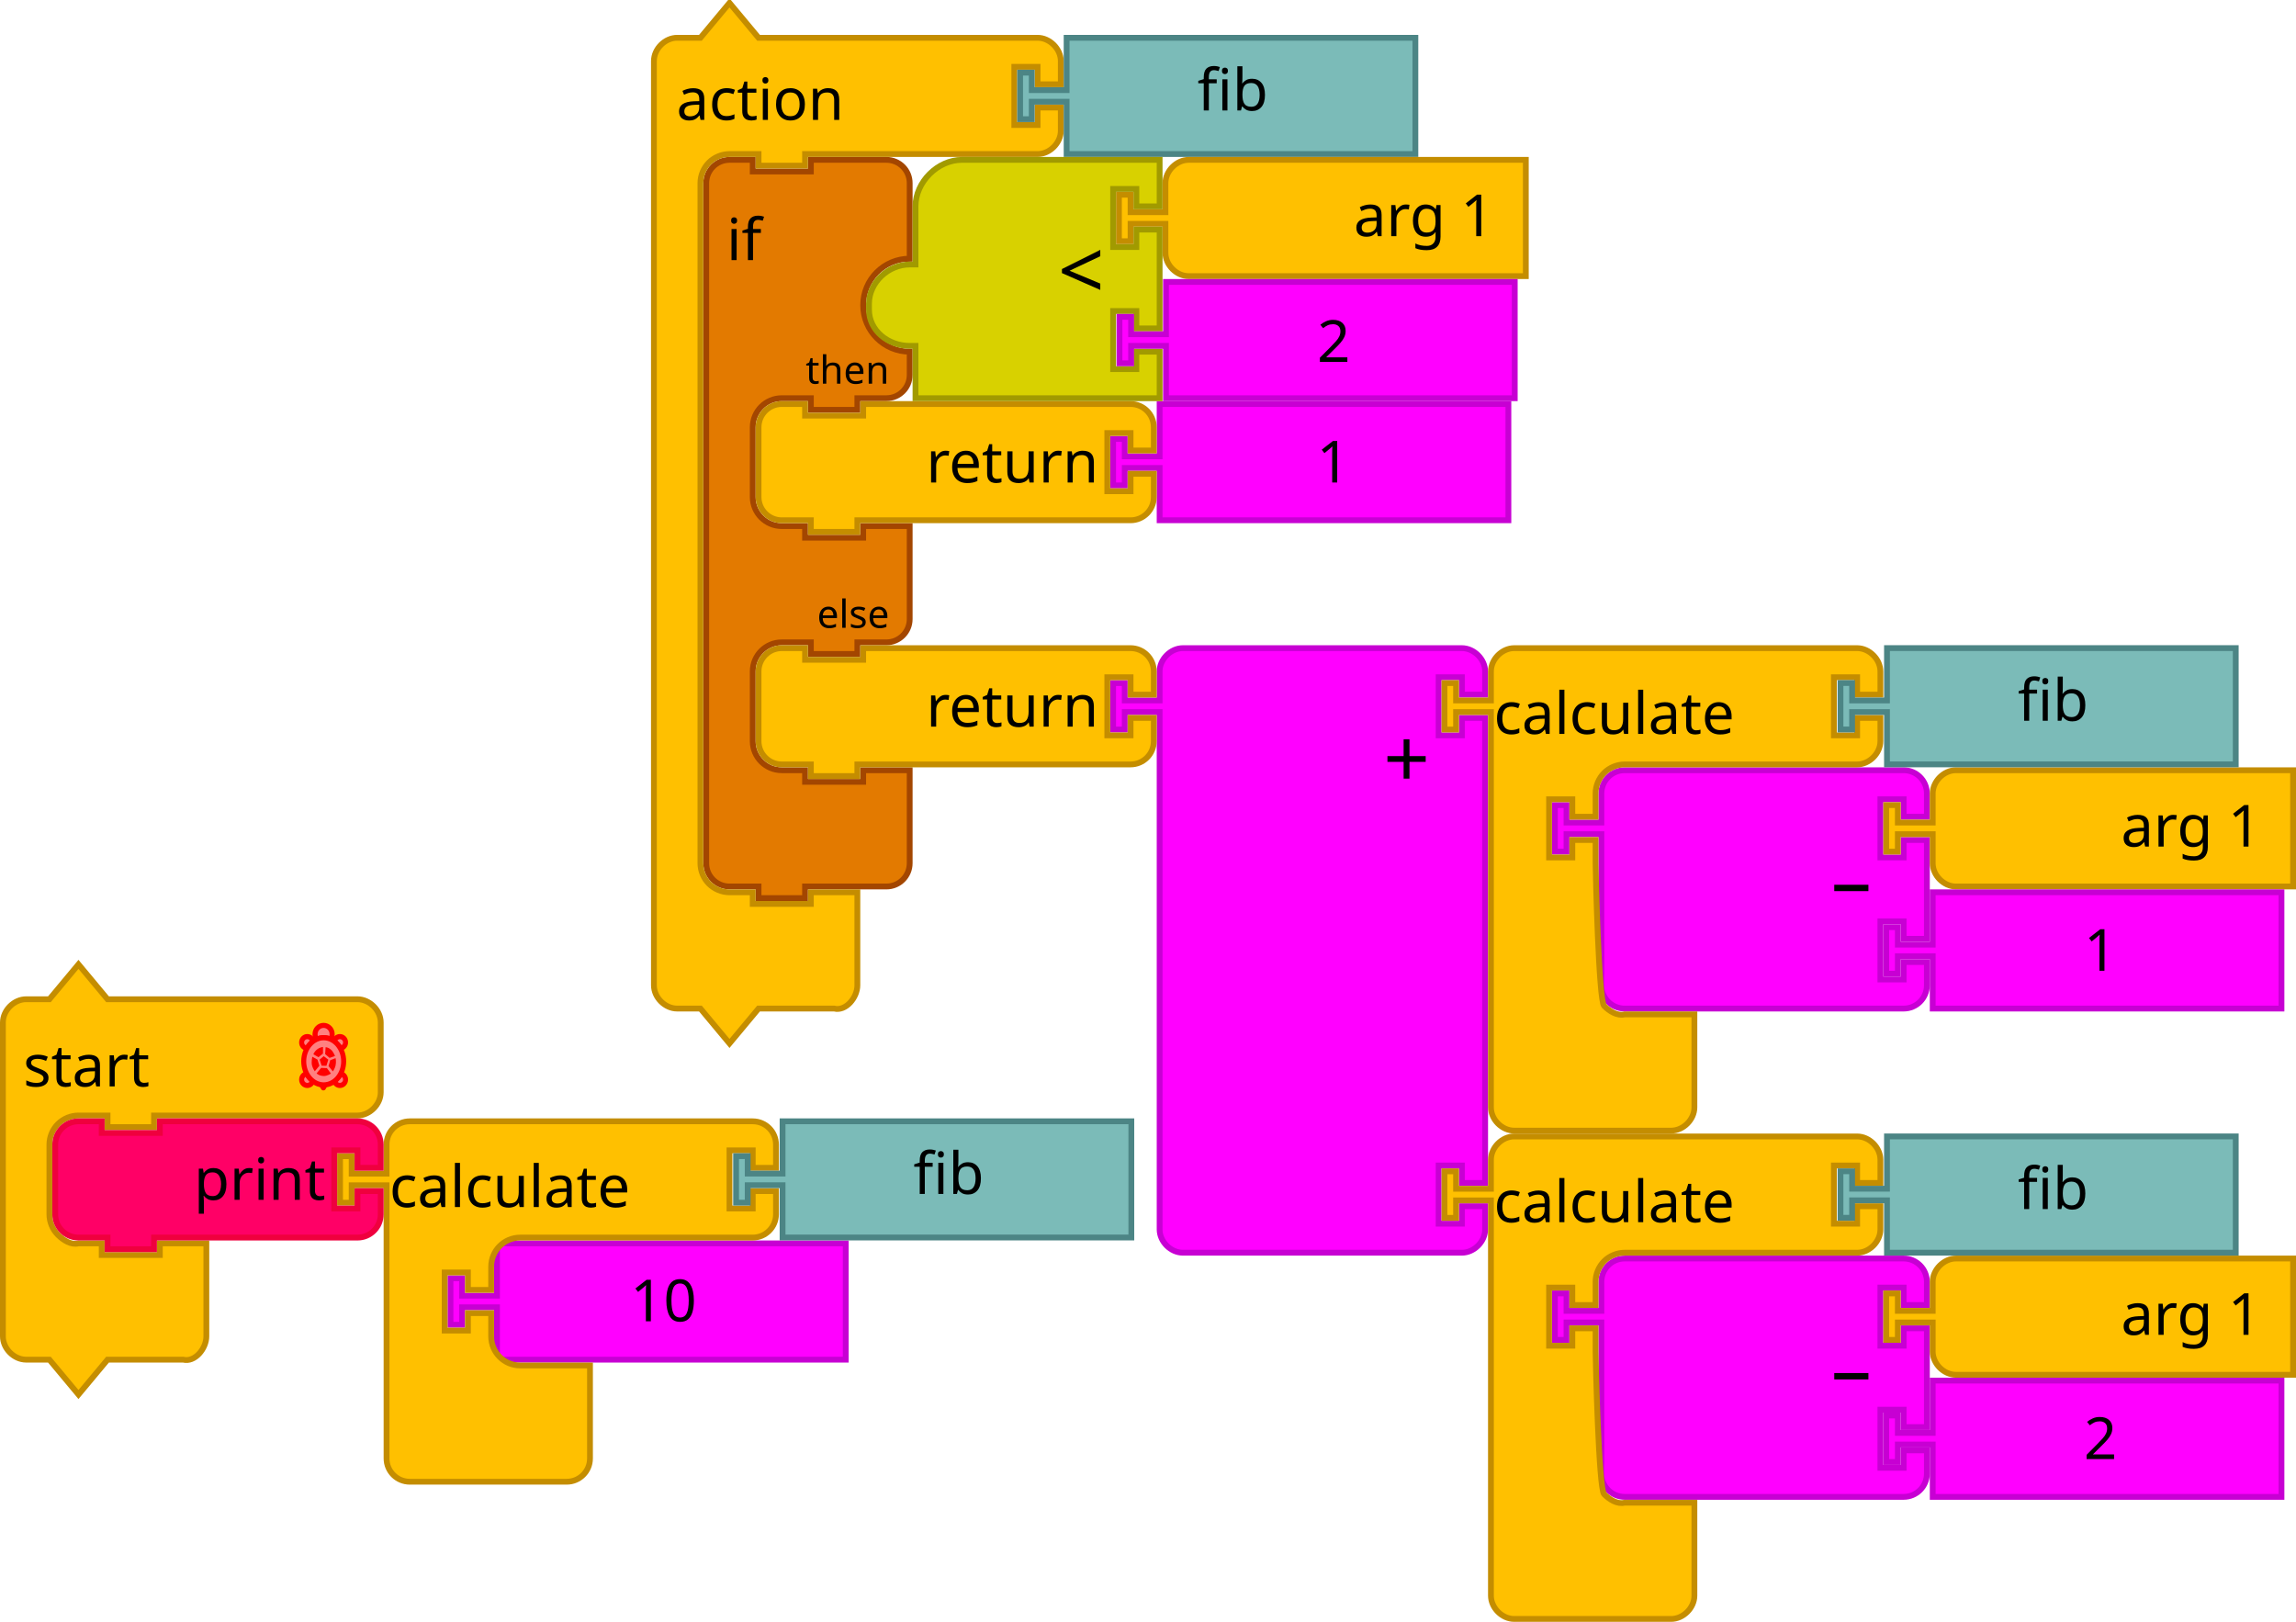
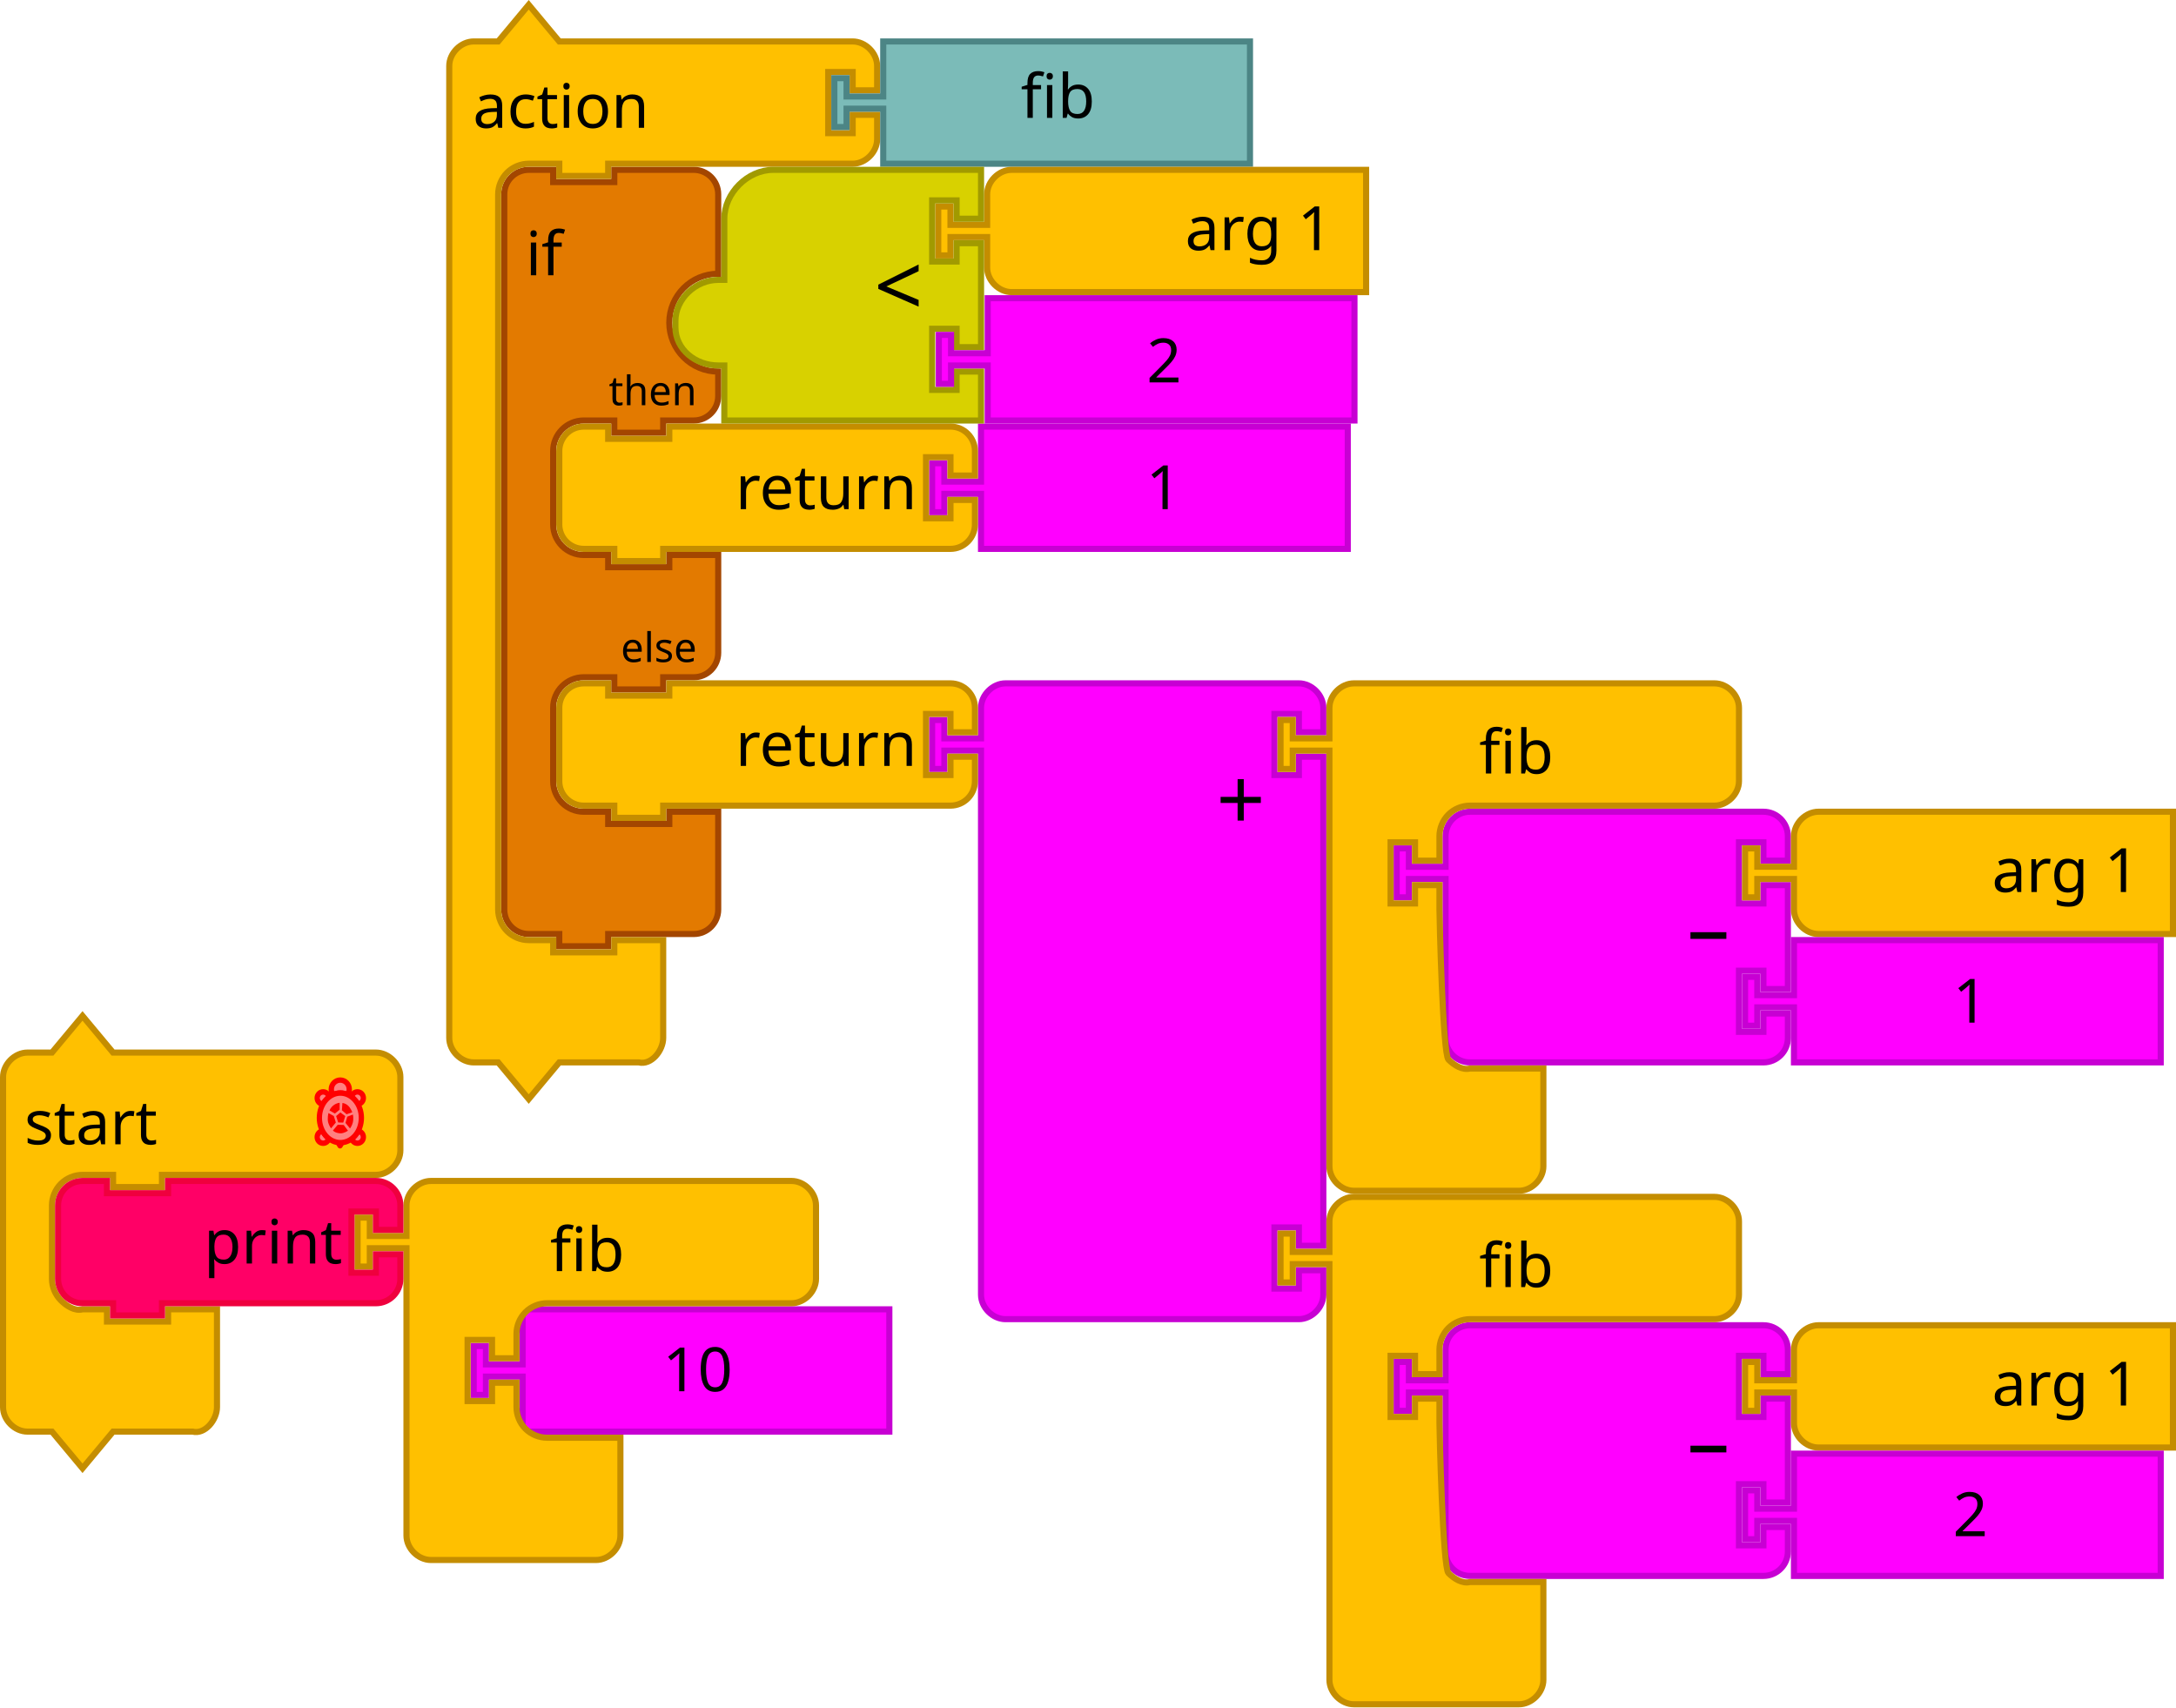
- <svg xmlns="http://www.w3.org/2000/svg" version="1.1" width="790" height="558" id="svg2">
+ <svg xmlns="http://www.w3.org/2000/svg" version="1.1" width="712" height="558.562" id="svg2">
  <defs id="defs155">
    <filter height="1.3" color-interpolation-filters="sRGB" id="dropshadow">
-       <feGaussianBlur in="SourceAlpha" stdDeviation="3" id="feGaussianBlur7" />
-       <feOffset dx="2" dy="2" result="offsetblur" id="feOffset9" />
+       <feGaussianBlur id="feGaussianBlur7" stdDeviation="3" in="SourceAlpha" />
+       <feOffset id="feOffset9" result="offsetblur" dy="2" dx="2" />
      <feComponentTransfer id="feComponentTransfer11">
-         <feFuncA type="linear" slope="0.2" id="feFuncA13" />
+         <feFuncA id="feFuncA13" slope="0.2" type="linear" />
      </feComponentTransfer>
      <feMerge id="feMerge15">
        <feMergeNode id="feMergeNode17" />
-         <feMergeNode in="SourceGraphic" id="feMergeNode19" />
+         <feMergeNode id="feMergeNode19" in="SourceGraphic" />
      </feMerge>
    </filter>
    <filter height="1.3" color-interpolation-filters="sRGB" id="dropshadow-22">
-       <feGaussianBlur in="SourceAlpha" stdDeviation="3" id="feGaussianBlur3052" />
-       <feOffset dx="2" dy="2" result="offsetblur" id="feOffset3054" />
+       <feGaussianBlur id="feGaussianBlur3052" stdDeviation="3" in="SourceAlpha" />
+       <feOffset id="feOffset3054" result="offsetblur" dy="2" dx="2" />
      <feComponentTransfer id="feComponentTransfer3056">
-         <feFuncA type="linear" slope="0.2" id="feFuncA3058" />
+         <feFuncA id="feFuncA3058" slope="0.2" type="linear" />
      </feComponentTransfer>
      <feMerge id="feMerge3060">
        <feMergeNode id="feMergeNode3062" />
-         <feMergeNode in="SourceGraphic" id="feMergeNode3064" />
+         <feMergeNode id="feMergeNode3064" in="SourceGraphic" />
      </feMerge>
    </filter>
    <filter height="1.3" color-interpolation-filters="sRGB" id="dropshadow-4">
-       <feGaussianBlur in="SourceAlpha" stdDeviation="3" id="feGaussianBlur3141" />
-       <feOffset dx="2" dy="2" result="offsetblur" id="feOffset3143" />
+       <feGaussianBlur id="feGaussianBlur3141" stdDeviation="3" in="SourceAlpha" />
+       <feOffset id="feOffset3143" result="offsetblur" dy="2" dx="2" />
      <feComponentTransfer id="feComponentTransfer3145">
-         <feFuncA type="linear" slope="0.2" id="feFuncA3147" />
+         <feFuncA id="feFuncA3147" slope="0.2" type="linear" />
      </feComponentTransfer>
      <feMerge id="feMerge3149">
        <feMergeNode id="feMergeNode3151" />
-         <feMergeNode in="SourceGraphic" id="feMergeNode3153" />
+         <feMergeNode id="feMergeNode3153" in="SourceGraphic" />
      </feMerge>
    </filter>
    <filter height="1.3" color-interpolation-filters="sRGB" id="dropshadow-6">
-       <feGaussianBlur in="SourceAlpha" stdDeviation="3" id="feGaussianBlur3784" />
-       <feOffset dx="2" dy="2" result="offsetblur" id="feOffset3786" />
+       <feGaussianBlur id="feGaussianBlur3784" stdDeviation="3" in="SourceAlpha" />
+       <feOffset id="feOffset3786" result="offsetblur" dy="2" dx="2" />
      <feComponentTransfer id="feComponentTransfer3788">
-         <feFuncA type="linear" slope="0.2" id="feFuncA3790" />
+         <feFuncA id="feFuncA3790" slope="0.2" type="linear" />
      </feComponentTransfer>
      <feMerge id="feMerge3792">
        <feMergeNode id="feMergeNode3794" />
-         <feMergeNode in="SourceGraphic" id="feMergeNode3796" />
+         <feMergeNode id="feMergeNode3796" in="SourceGraphic" />
      </feMerge>
    </filter>
    <filter height="1.3" color-interpolation-filters="sRGB" id="dropshadow-2">
-       <feGaussianBlur in="SourceAlpha" stdDeviation="3" id="feGaussianBlur3211" />
-       <feOffset dx="2" dy="2" result="offsetblur" id="feOffset3213" />
+       <feGaussianBlur id="feGaussianBlur3211" stdDeviation="3" in="SourceAlpha" />
+       <feOffset id="feOffset3213" result="offsetblur" dy="2" dx="2" />
      <feComponentTransfer id="feComponentTransfer3215">
-         <feFuncA type="linear" slope="0.2" id="feFuncA3217" />
+         <feFuncA id="feFuncA3217" slope="0.2" type="linear" />
      </feComponentTransfer>
      <feMerge id="feMerge3219">
        <feMergeNode id="feMergeNode3221" />
-         <feMergeNode in="SourceGraphic" id="feMergeNode3223" />
+         <feMergeNode id="feMergeNode3223" in="SourceGraphic" />
      </feMerge>
    </filter>
    <filter height="1.3" color-interpolation-filters="sRGB" id="dropshadow-73">
-       <feGaussianBlur in="SourceAlpha" stdDeviation="3" id="feGaussianBlur7-6" />
-       <feOffset dx="2" dy="2" result="offsetblur" id="feOffset9-5" />
+       <feGaussianBlur id="feGaussianBlur7-6" stdDeviation="3" in="SourceAlpha" />
+       <feOffset id="feOffset9-5" result="offsetblur" dy="2" dx="2" />
      <feComponentTransfer id="feComponentTransfer11-8">
-         <feFuncA type="linear" slope="0.2" id="feFuncA13-8" />
+         <feFuncA id="feFuncA13-8" slope="0.2" type="linear" />
      </feComponentTransfer>
      <feMerge id="feMerge15-6">
        <feMergeNode id="feMergeNode17-0" />
-         <feMergeNode in="SourceGraphic" id="feMergeNode19-1" />
+         <feMergeNode id="feMergeNode19-1" in="SourceGraphic" />
      </feMerge>
    </filter>
  </defs>
-   <text x="298" y="115.829" id="text3033" style="font-size:13.333px;text-anchor:end;fill:#000000;font-family:Sans">
-     <tspan x="400" y="138.329" id="tspan3035" />
-   </text>
-   <text x="316" y="180.792" id="text3107" style="font-size:13.333px;text-anchor:end;fill:#000000;font-family:Sans">
-     <tspan x="410" y="203.292" id="tspan3109" />
-   </text>
-   <text x="298" y="199.829" id="text3033-0" style="font-size:13.333px;text-anchor:end;fill:#000000;font-family:Sans">
-     <tspan x="400" y="222.329" id="tspan3035-1" />
-   </text>
-   <text x="298" y="283.829" id="text3033-1" style="font-size:13.333px;text-anchor:end;fill:#000000;font-family:Sans">
-     <tspan x="400" y="306.329" id="tspan3035-8" />
-   </text>
-   <text x="298" y="367.829" id="text3033-0-9" style="font-size:13.333px;text-anchor:end;fill:#000000;font-family:Sans">
-     <tspan x="400" y="390.329" id="tspan3035-1-5" />
-   </text>
-   <g transform="translate(0,330.7923)" id="g3055">
+   <text x="220" y="116.391" id="text3033" style="font-size:13.333px;text-anchor:end;fill:#000000;font-family:Sans">
+     <tspan x="322" y="138.891" id="tspan3035" />
+   </text>
+   <text x="238" y="181.355" id="text3107" style="font-size:13.333px;text-anchor:end;fill:#000000;font-family:Sans">
+     <tspan x="332" y="203.855" id="tspan3109" />
+   </text>
+   <text x="220" y="200.391" id="text3033-0" style="font-size:13.333px;text-anchor:end;fill:#000000;font-family:Sans">
+     <tspan x="322" y="222.891" id="tspan3035-1" />
+   </text>
+   <text x="220" y="284.391" id="text3033-1" style="font-size:13.333px;text-anchor:end;fill:#000000;font-family:Sans">
+     <tspan x="322" y="306.891" id="tspan3035-8" />
+   </text>
+   <text x="220" y="368.391" id="text3033-0-9" style="font-size:13.333px;text-anchor:end;fill:#000000;font-family:Sans">
+     <tspan x="322" y="390.891" id="tspan3035-1-5" />
+   </text>
+   <g transform="translate(0,331.3548)" id="g3055">
    <g id="g4085">
      <path d="m 1,29 0,-8 c 0,-4.189 3.811,-8 8,-8 l 8,0 10,-12 10,12 18,0 60,0 8,0 c 4.189,0 8,3.811 8,8 l 0,8 0,8 0,8 c 0,4.189 -3.811,8 -8,8 l -8,0 -60,0 -2,0 0,4 -16,0 0,-4 -2,0 -8,0 c -2.618,0 -5.22,1.078 -7.071,2.929 C 18.078,57.78 17,60.382 17,63 l 0,8 0,8 0,8 c 0,2.618 1.078,5.22 2.929,7.071 C 21.78,95.922 24.46,97.635 27,97 l 8,0 0,4 20,0 0,-4 16,0 0,12 0,12 0,8 c 0,4.189 -3.936,9.016 -8,8 l -8,0 -18,0 -10,12 -10,-12 -8,0 c -4.189,0 -8,-3.811 -8,-8 l 0,-8 z" id="path3660" style="fill:#ffc000;fill-opacity:1;stroke:#c48d00;stroke-width:2;stroke-linecap:round;stroke-opacity:1" />
      <text id="text3662" style="font-size:20px;text-anchor:start;fill:#000000;font-family:Sans">
        <tspan x="8" y="43" id="tspan3664">start</tspan>
      </text>
    </g>
    <g id="g3037">
      <path d="m 111.376,42.473 c -0.244,0 -0.484,-0.016 -0.721,-0.045 l 0.611,1.068 0.602,-1.051 c -0.163,0.014 -0.326,0.029 -0.493,0.029 z" id="path4206" style="fill:#eeeeee;stroke:#ff0000;stroke-width:1.75;stroke-linecap:round;stroke-linejoin:round;stroke-miterlimit:4;stroke-opacity:1;stroke-dasharray:none" />
      <g transform="matrix(0.44039,0,0,0.4545743,99.26689,20.52662)" id="g4208" style="fill:#ff8080;fill-opacity:1;stroke:#ff0000;stroke-width:3.911;stroke-linecap:round;stroke-linejoin:round;stroke-miterlimit:4;stroke-opacity:1;stroke-dasharray:none">
        <path d="m 40.16,11.726 c -2.164,0 -3.958,1.555 -4.343,3.607 1.859,1.345 3.457,3.115 4.675,5.208 2.285,-0.172 4.094,-2.061 4.094,-4.39 0,-2.444 -1.982,-4.425 -4.426,-4.425 z" id="path4210" style="fill:#ff8080;fill-opacity:1;stroke:#ff0000;stroke-width:3.911;stroke-miterlimit:4;stroke-opacity:1;stroke-dasharray:none" />
        <path d="m 40.713,39.887 c -1.224,2.232 -2.86,4.131 -4.797,5.556 0.521,1.864 2.213,3.239 4.244,3.239 2.443,0 4.426,-1.98 4.426,-4.424 0,-2.255 -1.693,-4.096 -3.873,-4.371 z" id="path4212" style="fill:#ff8080;fill-opacity:1;stroke:#ff0000;stroke-width:3.911;stroke-miterlimit:4;stroke-opacity:1;stroke-dasharray:none" />
        <path d="m 14.273,39.871 c -2.253,0.206 -4.024,2.079 -4.024,4.387 0,2.443 1.98,4.424 4.424,4.424 2.064,0 3.784,-1.42 4.272,-3.332 -1.883,-1.416 -3.475,-3.289 -4.672,-5.479 z" id="path4214" style="fill:#ff8080;fill-opacity:1;stroke:#ff0000;stroke-width:3.911;stroke-miterlimit:4;stroke-opacity:1;stroke-dasharray:none" />
        <path d="m 19.026,15.437 c -0.343,-2.103 -2.154,-3.711 -4.353,-3.711 -2.444,0 -4.424,1.981 -4.424,4.424 0,2.382 1.886,4.31 4.245,4.406 1.186,-2.043 2.732,-3.784 4.532,-5.119 z" id="path4216" style="fill:#ff8080;fill-opacity:1;stroke:#ff0000;stroke-width:3.911;stroke-miterlimit:4;stroke-opacity:1;stroke-dasharray:none" />
      </g>
      <path d="m 111.376,26.237 c 0.84,0 1.642,0.187 2.386,0.513 0.326,-0.489 0.519,-1.081 0.519,-1.72 0,-1.676 -1.316,-3.035 -2.94,-3.035 -1.624,0 -2.94,1.359 -2.94,3.035 0,0.649 0.199,1.25 0.536,1.743 0.759,-0.34 1.58,-0.536 2.44,-0.536 z" id="path4218" style="fill:#ff8080;fill-opacity:1;stroke:#ff0000;stroke-width:1.75;stroke-linecap:round;stroke-linejoin:round;stroke-miterlimit:4;stroke-opacity:1;stroke-dasharray:none" />
      <g transform="matrix(0.44039,0,0,0.4545743,99.26689,20.52662)" id="g4220" style="fill:#ff8080;fill-opacity:1;stroke:#ff0000;stroke-width:3.911;stroke-linecap:round;stroke-linejoin:round;stroke-miterlimit:4;stroke-opacity:1;stroke-dasharray:none">
        <path d="m 43.102,30.421 c 0,4.734 -1.645,9.28 -4.571,12.627 -2.925,3.348 -6.897,5.231 -11.034,5.231 -4.137,0 -8.109,-1.883 -11.034,-5.231 -2.925,-3.348 -4.571,-7.893 -4.571,-12.627 0,-9.797 7.044,-17.858 15.605,-17.858 8.561,0 15.605,8.061 15.605,17.858 z" id="path4222" style="fill:#ff8080;fill-opacity:1;stroke:#ff0000;stroke-width:3.911;stroke-miterlimit:4;stroke-opacity:1;stroke-dasharray:none" />
      </g>
      <g transform="matrix(0.44039,0,0,0.4545743,99.26689,20.52662)" id="g4224" style="fill:#ff0000;fill-opacity:1;stroke:none">
        <path d="m 25.875,33.75 -1.542,-4.625 3.164,-2.587 3.615,2.626 -1.487,4.669 z" id="path4226" style="fill:#ff0000;fill-opacity:1;stroke:none" />
        <path d="m 27.501,41.551 c -3.968,-0.16 -5.543,-2.009 -5.543,-2.009 l 3.57,-4.163 4.465,0.168 3.132,4.12 c 0,0 -2.89,1.994 -5.624,1.884 z" id="path4228" style="fill:#ff0000;fill-opacity:1;stroke:none" />
        <path d="m 18.453,33.843 c -0.849,-2.968 0.172,-6.884 0.172,-6.884 l 4,2.167 1.493,4.629 -3.582,4.233 c 0,-10e-4 -1.465,-1.99 -2.083,-4.145 z" id="path4230" style="fill:#ff0000;fill-opacity:1;stroke:none" />
        <path d="m 19.458,25.125 c 0,0 0.5,-1.958 3.039,-3.822 2.237,-1.643 4.465,-1.72 4.465,-1.72 l -0.037,4.981 -3.521,2.75 -3.946,-2.189 z" id="path4232" style="fill:#ff0000;fill-opacity:1;stroke:none" />
        <path d="M 32.084,27.834 28.625,24.959 29,19.75 c 0,0 1.834,-0.042 3.959,1.667 2.228,1.791 3.362,4.983 3.362,4.983 l -4.237,1.434 z" id="path4234" style="fill:#ff0000;fill-opacity:1;stroke:none" />
        <path d="m 31.292,34.042 1.313,-4.464 4.187,-1.536 c 0,0 0.677,2.663 -0.042,5.667 -0.54,2.256 -2.084,4.361 -2.084,4.361 l -3.374,-4.028 z" id="path4236" style="fill:#ff0000;fill-opacity:1;stroke:none" />
      </g>
    </g>
  </g>
-   <text x="-276.556" y="95.258" id="text3033-19" style="font-size:13.333px;text-anchor:end;fill:#000000;font-family:Sans">
-     <tspan x="-174.556" y="117.758" id="tspan3035-6" />
-   </text>
-   <text x="-276.556" y="179.258" id="text3033-0-93" style="font-size:13.333px;text-anchor:end;fill:#000000;font-family:Sans">
-     <tspan x="-174.556" y="201.758" id="tspan3035-1-3" />
-   </text>
-   <text x="-276.556" y="263.258" id="text3033-1-6" style="font-size:13.333px;text-anchor:end;fill:#000000;font-family:Sans">
-     <tspan x="-174.556" y="285.758" id="tspan3035-8-9" />
-   </text>
-   <text x="-276.556" y="347.258" id="text3033-0-9-1" style="font-size:13.333px;text-anchor:end;fill:#000000;font-family:Sans">
-     <tspan x="-174.556" y="369.758" id="tspan3035-1-5-0" />
-   </text>
-   <g transform="translate(268,41.99998)" id="g3579">
+   <text x="-354.556" y="95.821" id="text3033-19" style="font-size:13.333px;text-anchor:end;fill:#000000;font-family:Sans">
+     <tspan x="-252.556" y="118.321" id="tspan3035-6" />
+   </text>
+   <text x="-354.556" y="179.821" id="text3033-0-93" style="font-size:13.333px;text-anchor:end;fill:#000000;font-family:Sans">
+     <tspan x="-252.556" y="202.321" id="tspan3035-1-3" />
+   </text>
+   <text x="-354.556" y="263.821" id="text3033-1-6" style="font-size:13.333px;text-anchor:end;fill:#000000;font-family:Sans">
+     <tspan x="-252.556" y="286.321" id="tspan3035-8-9" />
+   </text>
+   <text x="-354.556" y="347.821" id="text3033-0-9-1" style="font-size:13.333px;text-anchor:end;fill:#000000;font-family:Sans">
+     <tspan x="-252.556" y="370.321" id="tspan3035-1-5-0" />
+   </text>
+   <g transform="translate(190,42.56248)" id="g3579">
    <path d="m 131,97 120,0 0,40 -120,0 0,-16 0,-2 -12,0 0,6 -4,0 0,-16 4,0 0,6 12,0 0,-2 z" id="path21-8-0" style="fill:#ff00ff;fill-opacity:1;stroke:#c700d3;stroke-width:2;stroke-linecap:round;stroke-opacity:1" />
    <text x="165" y="98" id="text23-0-5" style="font-size:20px;text-anchor:start;fill:#000000;font-family:Sans">
      <tspan x="185" y="124" id="tspan25-7-2">1</tspan>
    </text>
  </g>
-   <g transform="translate(242,54)" id="g3213">
+   <g transform="translate(164,54.5625)" id="g3213">
    <path d="M 1,17 1,9 A 8,8 0 0 1 9,1 l 8,0 0,4 20,0 0,-4 18,0 8,0 a 8,8 0 0 1 8,8 l 0,8 0,18 A 16,16 0 0 0 55,51 16,16 0 0 0 71,67 l 0,8 a 8,8 0 0 1 -8,8 l -8,0 -2,0 0,4 -16,0 0,-4 -2,0 -8,0 A 10,10 0 0 0 17,93 l 0,8 0,8 0,8 a 10,10 0 0 0 10,10 l 8,0 0,4 20,0 0,-4 16,0 0,24 0,8 a 8,8 0 0 1 -8,8 l -8,0 -2,0 0,4 -16,0 0,-4 -2,0 -8,0 a 10,10 0 0 0 -10,10 l 0,8 0,8 0,8 a 10,10 0 0 0 10,10 l 8,0 0,4 20,0 0,-4 16,0 0,12 0,12 0,8 a 8,8 0 0 1 -8,8 l -8,0 -18,0 -2,0 0,4 -16,0 0,-4 -2,0 -8,0 a 8,8 0 0 1 -8,-8 l 0,-8 z" id="path21-3" style="fill:#e37a00;fill-opacity:1;stroke:#a34600;stroke-width:2;stroke-linecap:round;stroke-opacity:1" />
    <text id="text23-00" style="font-size:20px;text-anchor:start;fill:#000000;font-family:sans-serif">
      <tspan x="8" y="35.5" id="tspan25-13">if</tspan>
    </text>
    <text id="text27" style="font-size:13.333px;text-anchor:end;fill:#000000;font-family:sans-serif">
      <tspan x="64" y="78" id="tspan29">then</tspan>
    </text>
    <text id="text31" style="font-size:13.333px;text-anchor:end;fill:#000000;font-family:sans-serif">
      <tspan x="64" y="162" id="tspan33">else</tspan>
    </text>
  </g>
-   <g transform="translate(-56,0)" id="g3243-4">
+   <g transform="translate(-134,0.5625)" id="g3243-4">
    <path d="m 281,29 0,-8 c 0,-4.189 3.811,-8 8,-8 l 8,0 10,-12 10,12 18,0 70,0 8,0 c 4.189,0 8,3.811 8,8 l 0,8 -8,0 0,-6 -8,0 0,20 8,0 0,-6 8,0 0,8 c 0,4.189 -3.811,8 -8,8 l -8,0 -70,0 -2,0 0,4 -16,0 0,-4 -2,0 -8,0 c -2.618,0 -5.22,1.078 -7.071,2.929 C 298.078,57.78 297,60.382 297,63 l 0,8 0,218 0,8 c 0,2.618 1.078,5.22 2.929,7.071 C 301.78,305.922 304.382,307 307,307 l 8,0 0,4 20,0 0,-4 16,0 0,12 0,12 0,8 c 0,4.189 -3.936,9.016 -8,8 l -8,0 -18,0 -10,12 -10,-12 -8,0 c -4.189,0 -8,-3.811 -8,-8 l 0,-8 z" id="path3027-4-2" style="fill:#ffc000;fill-opacity:1;stroke:#c48d00;stroke-width:2;stroke-linecap:round;stroke-opacity:1" />
    <text x="280.727" y="-1.745" id="text3029-4-3" style="font-size:20px;text-anchor:start;fill:#000000;font-family:Sans">
      <tspan x="288.727" y="41.255" id="tspan3031-5-7">action</tspan>
    </text>
  </g>
-   <g transform="translate(-50.73032,0)" id="g3802">
+   <g transform="translate(-128.7303,0.5625)" id="g3802">
    <path d="m 417.73,13 120,0 0,40 -120,0 0,-16 0,-2 -12,0 0,6 -4,0 0,-16 4,0 0,6 12,0 0,-2 z" id="path21-2-7" style="fill:#7bbbb8;fill-opacity:1;stroke:#4c8585;stroke-width:2;stroke-linecap:round;stroke-opacity:1" />
    <text x="442.73" y="12" id="text23-2-3" style="font-size:20px;text-anchor:start;fill:#000000;font-family:Sans">
      <tspan x="462.73" y="38" id="tspan25-1-3">fib</tspan>
    </text>
  </g>
-   <g transform="matrix(2,0,0,2,384,43.26169)" id="g4-8">
+   <g transform="matrix(2,0,0,2,306,43.82419)" id="g4-8">
    <filter height="1.3" color-interpolation-filters="sRGB" id="dropshadow-7">
-       <feGaussianBlur id="feGaussianBlur7-8" stdDeviation="3" in="SourceAlpha" />
-       <feOffset id="feOffset9-9" result="offsetblur" dy="2" dx="2" />
+       <feGaussianBlur in="SourceAlpha" stdDeviation="3" id="feGaussianBlur7-8" />
+       <feOffset dx="2" dy="2" result="offsetblur" id="feOffset9-9" />
      <feComponentTransfer id="feComponentTransfer11-4">
-         <feFuncA id="feFuncA13-0" slope="0.2" type="linear" />
+         <feFuncA type="linear" slope="0.2" id="feFuncA13-0" />
      </feComponentTransfer>
      <feMerge id="feMerge15-1">
        <feMergeNode id="feMergeNode17-7" />
-         <feMergeNode id="feMergeNode19-5" in="SourceGraphic" />
+         <feMergeNode in="SourceGraphic" id="feMergeNode19-5" />
      </feMerge>
    </filter>
    <path d="m 8.5,13.869 0,-4 c 0,-2.094 1.906,-4 4,-4 l 4,0 10,0 40,0 4,0 0,20 -4,0 -40,0 -10,0 -4,0 c -2.094,0 -4,-1.906 -4,-4 l 0,-4 0,-1 -6,0 0,3 -2,0 0,-8 2,0 0,3 6,0 z" id="path21-31" style="fill:#ffc000;fill-opacity:1;stroke:#c48d00;stroke-width:1;stroke-linecap:round;stroke-opacity:1" />
    <text y="6" id="text23-5" style="font-size:10px;text-anchor:end;fill:#000000;font-family:Sans">
      <tspan x="65" y="19" id="tspan25-4">arg 1</tspan>
    </text>
    <text id="text27-0" style="font-size:6.667px;text-anchor:end;fill:#000000;font-family:Sans">
      <tspan x="65" y="11.25" id="tspan29-8" />
    </text>
  </g>
-   <g transform="translate(260,138)" id="g3480">
+   <g transform="translate(182,138.5625)" id="g3480">
    <path d="M 1,17 1,9 A 8,8 0 0 1 9,1 l 8,0 0,4 20,0 0,-4 84,0 8,0 a 8,8 0 0 1 8,8 l 0,8 -8,0 0,-6 -8,0 0,20 8,0 0,-6 8,0 0,8 a 8,8 0 0 1 -8,8 l -8,0 -84,0 -2,0 0,4 -16,0 0,-4 -2,0 -8,0 A 8,8 0 0 1 1,33 l 0,-8 0,-8 z" id="path3066" style="fill:#ffc000;fill-opacity:1;stroke:#c48d00;stroke-width:2;stroke-linecap:round;stroke-opacity:1" />
    <text id="text3068" style="font-size:20px;text-anchor:end;fill:#000000;font-family:Sans">
      <tspan x="118" y="28" id="tspan3070">return</tspan>
    </text>
    <text id="text3072" style="font-size:13.333px;text-anchor:end;fill:#000000;font-family:Sans">
      <tspan x="118" y="22.5" id="tspan3074" />
    </text>
  </g>
-   <g transform="translate(382,222)" id="g3570">
+   <g transform="translate(304,222.5625)" id="g3570">
    <path d="m 17,17 0,-8 c 0,-4.189 3.811,-8 8,-8 l 8,0 20,0 60,0 8,0 c 4.189,0 8,3.811 8,8 l 0,8 -8,0 0,-6 -8,0 0,20 8,0 0,-6 8,0 0,160 -8,0 0,-6 -8,0 0,20 8,0 0,-6 8,0 0,8 c 0,4.189 -3.811,8 -8,8 l -8,0 -60,0 -20,0 -8,0 c -4.189,0 -8,-3.811 -8,-8 l 0,-8 0,-168 0,-2 -12,0 0,6 -4,0 0,-16 4,0 0,6 12,0 z" id="path3155" style="fill:#ff00ff;fill-opacity:1;stroke:#c700d3;stroke-width:2;stroke-linecap:round;stroke-opacity:1" />
    <text id="text3157" style="font-size:28px;text-anchor:end;fill:#000000;font-family:Sans">
      <tspan x="110" y="49" id="tspan3159">+</tspan>
    </text>
    <text id="text3161" style="font-size:18.667px;text-anchor:end;fill:#000000;font-family:Sans">
      <tspan x="110" y="21.5" id="tspan3163" />
    </text>
    <text id="text3165" style="font-size:18.667px;text-anchor:end;fill:#000000;font-family:Sans">
      <tspan x="110" y="63.5" id="tspan3167" />
    </text>
  </g>
-   <g transform="translate(20,140.5583)" id="g3694-2">
+   <g transform="translate(20,141.1208)" id="g3694-2">
    <path d="m 151,287.234 120,0 0,40 -120,0 0,-16 0,-2 -12,0 0,6 -4,0 0,-16 4,0 0,6 12,0 0,-2 z" id="path21-7-5-5" style="fill:#ff00ff;fill-opacity:1;stroke:#c700d3;stroke-width:2;stroke-linecap:round;stroke-opacity:1" />
    <text x="176.851" y="288.033" id="text23-1-3-6" style="font-size:20px;text-anchor:start;fill:#000000;font-family:Sans">
      <tspan x="196.851" y="314.033" id="tspan25-0-0-2">10</tspan>
    </text>
  </g>
-   <g transform="translate(298,54)" id="g3280">
+   <g transform="translate(220,54.5625)" id="g3280">
    <g transform="matrix(2,0,0,2,0,-32)" id="g3179" style="fill:#d8d100;fill-opacity:1;stroke:#a19a00;stroke-opacity:1">
      <path d="m 0.5,41.25 c 0,-3.665 3.335,-6.75 7,-6.75 l 1,0 0,-10 c 0,-4.189 3.811,-8 8,-8 l 34,0 0,8 -4,0 0,-3 -4,0 0,10 4,0 0,-3 4,0 0,17 -4,0 0,-3 -4,0 0,10 4,0 0,-3 4,0 0,8 -30,0 -11,0 -1,0 0,-1 0,-8 -1,0 c -3.665,0 -7,-2.585 -7,-6.25 z" id="path3181" style="fill:#d8d100;fill-opacity:1;stroke:#a19a00;stroke-width:1;stroke-linecap:round;stroke-opacity:1" />
    </g>
    <text id="text3183" style="font-size:28px;text-anchor:end;fill:#000000;fill-opacity:1;font-family:sans-serif">
      <tspan x="82" y="49" id="tspan3185" style="fill:#000000;fill-opacity:1">&lt;</tspan>
    </text>
  </g>
-   <g transform="translate(75.14908,175.0419)" id="g3768">
-     <g transform="translate(40.85092,209.7504)" id="g3258">
-       <path d="m 17,17 0,-8 a 8,8 0 0 1 8,-8 l 8,0 20,0 18,0 64,0 8,0 a 8,8 0 0 1 8,8 l 0,8 -8,0 0,-6 -8,0 0,20 8,0 0,-6 8,0 0,8 a 8,8 0 0 1 -8,8 l -8,0 -64,0 -8,0 A 10,10 0 0 0 53,51 l 0,8 -8,0 0,-6 -8,0 0,20 8,0 0,-6 8,0 0,8 a 10,10 0 0 0 10,10 l 8,0 16,0 0,12 0,12 0,8 a 8,8 0 0 1 -8,8 l -8,0 -18,0 -20,0 -8,0 a 8,8 0 0 1 -8,-8 l 0,-8 0,-84 0,-2 -12,0 0,6 -4,0 0,-16 4,0 0,6 12,0 0,-2 z" id="path21-5" style="fill:#ffc000;fill-opacity:1;stroke:#c48d00;stroke-width:2;stroke-linecap:round;stroke-opacity:1" />
-       <text id="text23-3" style="font-size:20px;text-anchor:start;fill:#000000;font-family:sans-serif">
-         <tspan x="18" y="30.5" id="tspan25-77">calculate</tspan>
-       </text>
-     </g>
-     <path d="m 194.117,210.734 120,0 0,40 -120,0 0,-16 0,-2 -12,0 0,6 -4,0 0,-16 4,0 0,6 12,0 0,-2 z" id="path21-2-7-6" style="fill:#7bbbb8;fill-opacity:1;stroke:#4c8585;stroke-width:2;stroke-linecap:round;stroke-opacity:1" />
-     <text x="219.117" y="209.734" id="text23-2-3-1" style="font-size:20px;text-anchor:start;fill:#000000;font-family:Sans">
-       <tspan x="239.117" y="235.734" id="tspan25-1-3-2">fib</tspan>
-     </text>
-   </g>
-   <g transform="translate(260,222)" id="g3480-5">
+   <g transform="translate(116,385.3548)" id="g3258">
+     <path d="m 17,17 0,-8 c 0,-4.189 3.811,-8 8,-8 l 8,0 20,0 18,0 64,0 8,0 c 4.189,0 8,3.811 8,8 l 0,8 0,8 0,8 c 0,4.189 -3.811,8 -8,8 l -8,0 -64,0 -8,0 c -2.618,0 -5.22,1.078 -7.071,2.929 C 54.078,45.78 53,48.382 53,51 l 0,8 -8,0 0,-6 -8,0 0,20 8,0 0,-6 8,0 0,8 c 0,2.618 1.078,5.22 2.929,7.071 C 57.78,83.922 60.382,85 63,85 l 8,0 16,0 0,12 0,12 0,8 c 0,4.189 -3.811,8 -8,8 l -8,0 -18,0 -20,0 -8,0 c -4.189,0 -8,-3.811 -8,-8 l 0,-8 0,-84 0,-2 -12,0 0,6 -4,0 0,-16 4,0 0,6 12,0 z" id="path21-5" style="fill:#ffc000;fill-opacity:1;stroke:#c48d00;stroke-width:2;stroke-linecap:round;stroke-opacity:1" />
+     <text x="46" id="text23-3" style="font-size:20px;text-anchor:start;fill:#000000;font-family:sans-serif">
+       <tspan x="64" y="30.5" id="tspan25-77">fib</tspan>
+     </text>
+   </g>
+   <g transform="translate(182,222.5625)" id="g3480-5">
    <path d="M 1,17 1,9 A 8,8 0 0 1 9,1 l 8,0 0,4 20,0 0,-4 84,0 8,0 a 8,8 0 0 1 8,8 l 0,8 -8,0 0,-6 -8,0 0,20 8,0 0,-6 8,0 0,8 a 8,8 0 0 1 -8,8 l -8,0 -84,0 -2,0 0,4 -16,0 0,-4 -2,0 -8,0 A 8,8 0 0 1 1,33 l 0,-8 0,-8 z" id="path3066-9" style="fill:#ffc000;fill-opacity:1;stroke:#c48d00;stroke-width:2;stroke-linecap:round;stroke-opacity:1" />
    <text id="text3068-6" style="font-size:20px;text-anchor:end;fill:#000000;font-family:Sans">
      <tspan x="118" y="28" id="tspan3070-9">return</tspan>
    </text>
    <text id="text3072-4" style="font-size:13.333px;text-anchor:end;fill:#000000;font-family:Sans">
      <tspan x="118" y="22.5" id="tspan3074-1" />
    </text>
  </g>
-   <path d="m 401.189,97 120,0 0,40 -120,0 0,-16 0,-2 -12,0 0,6 -4,0 0,-16 4,0 0,6 12,0 0,-2 z" id="path21-8-00" style="fill:#ff00ff;fill-opacity:1;stroke:#c700d3;stroke-width:2;stroke-linecap:round;stroke-opacity:1" />
-   <text x="433.189" y="98.534" id="text23-0-7" style="font-size:20px;text-anchor:start;fill:#000000;font-family:Sans">
-     <tspan x="453.189" y="124.534" id="tspan25-7-3">2</tspan>
-   </text>
-   <g transform="translate(534,264)" id="g3923-8">
+   <path d="m 323.189,97.563 120,0 0,40 -120,0 0,-16 0,-2 -12,0 0,6 -4,0 0,-16 4,0 0,6 12,0 0,-2 z" id="path21-8-00" style="fill:#ff00ff;fill-opacity:1;stroke:#c700d3;stroke-width:2;stroke-linecap:round;stroke-opacity:1" />
+   <text x="355.189" y="99.097" id="text23-0-7" style="font-size:20px;text-anchor:start;fill:#000000;font-family:Sans">
+     <tspan x="375.189" y="125.097" id="tspan25-7-3">2</tspan>
+   </text>
+   <g transform="translate(456,264.5625)" id="g3923-8">
    <path d="m 17,17 0,-8 a 8,8 0 0 1 8,-8 l 8,0 20,0 60,0 8,0 a 8,8 0 0 1 8,8 l 0,8 -8,0 0,-6 -8,0 0,20 8,0 0,-6 8,0 0,34 -8,0 0,-6 -8,0 0,20 8,0 0,-6 8,0 0,8 a 8,8 0 0 1 -8,8 l -8,0 -60,0 -20,0 -8,0 a 8,8 0 0 1 -8,-8 l 0,-8 0,-42 0,-2 -12,0 0,6 -4,0 0,-16 4,0 0,6 12,0 0,-2 z" id="path3798-4" style="fill:#ff00ff;fill-opacity:1;stroke:#c700d3;stroke-width:2;stroke-linecap:round;stroke-opacity:1" />
    <text id="text3800-3" style="font-size:28px;text-anchor:end;fill:#000000;font-family:sans-serif">
      <tspan x="110" y="49" id="tspan3802-6">–</tspan>
    </text>
    <text id="text3804-3" style="font-size:18.667px;text-anchor:end;fill:#000000;font-family:sans-serif">
      <tspan x="110" y="21.5" id="tspan3806-1" />
    </text>
    <text id="text3808-5" style="font-size:18.667px;text-anchor:end;fill:#000000;font-family:sans-serif">
      <tspan x="110" y="63.5" id="tspan3810-0" />
    </text>
  </g>
-   <g transform="matrix(2,0,0,2,648,253.2617)" id="g4-8-4-3">
+   <g transform="matrix(2,0,0,2,570,253.8242)" id="g4-8-4-3">
    <filter height="1.3" color-interpolation-filters="sRGB" id="dropshadow-7-6-3">
-       <feGaussianBlur id="feGaussianBlur7-8-6-6" stdDeviation="3" in="SourceAlpha" />
-       <feOffset id="feOffset9-9-3-9" result="offsetblur" dy="2" dx="2" />
+       <feGaussianBlur in="SourceAlpha" stdDeviation="3" id="feGaussianBlur7-8-6-6" />
+       <feOffset dx="2" dy="2" result="offsetblur" id="feOffset9-9-3-9" />
      <feComponentTransfer id="feComponentTransfer11-4-4-9">
-         <feFuncA id="feFuncA13-0-7-1" slope="0.2" type="linear" />
+         <feFuncA type="linear" slope="0.2" id="feFuncA13-0-7-1" />
      </feComponentTransfer>
      <feMerge id="feMerge15-1-9-3">
        <feMergeNode id="feMergeNode17-7-4-9" />
-         <feMergeNode id="feMergeNode19-5-9-0" in="SourceGraphic" />
+         <feMergeNode in="SourceGraphic" id="feMergeNode19-5-9-0" />
      </feMerge>
    </filter>
    <path d="m 8.5,13.869 0,-4 c 0,-2.094 1.906,-4 4,-4 l 4,0 10,0 40,0 4,0 0,20 -4,0 -40,0 -10,0 -4,0 c -2.094,0 -4,-1.906 -4,-4 l 0,-4 0,-1 -6,0 0,3 -2,0 0,-8 2,0 0,3 6,0 z" id="path21-31-9-0" style="fill:#ffc000;fill-opacity:1;stroke:#c48d00;stroke-width:1;stroke-linecap:round;stroke-opacity:1" />
    <text y="6" id="text23-5-1-8" style="font-size:10px;text-anchor:end;fill:#000000;font-family:Sans">
      <tspan x="65" y="19" id="tspan25-4-4-9">arg 1</tspan>
    </text>
    <text id="text27-0-0-1" style="font-size:6.667px;text-anchor:end;fill:#000000;font-family:Sans">
      <tspan x="65" y="11.25" id="tspan29-8-9-4" />
    </text>
  </g>
-   <g transform="translate(-143.2362,247.8308)" id="g4279">
+   <g transform="translate(-221.2362,248.3933)" id="g4279">
    <path d="m 808.236,59.169 120,0 0,40 -120,0 0,-16 0,-2 -12,0 0,6 -4,0 0,-16 4,0 0,6 12,0 0,-2 z" id="path21-8-2-1" style="fill:#ff00ff;fill-opacity:1;stroke:#c700d3;stroke-width:2;stroke-linecap:round;stroke-opacity:1" />
    <text x="840.236" y="60.169" id="text23-0-1-0" style="font-size:20px;text-anchor:start;fill:#000000;font-family:Sans">
      <tspan x="860.236" y="86.169" id="tspan25-7-0-5">1</tspan>
    </text>
  </g>
-   <g transform="translate(18,384.7923)" id="g4193">
+   <g transform="translate(18,385.3548)" id="g4193">
    <path d="M 1,17 1,9 A 8,8 0 0 1 9,1 l 8,0 0,4 20,0 0,-4 60,0 8,0 a 8,8 0 0 1 8,8 l 0,8 -8,0 0,-6 -8,0 0,20 8,0 0,-6 8,0 0,8 a 8,8 0 0 1 -8,8 l -8,0 -60,0 -2,0 0,4 -16,0 0,-4 -2,0 -8,0 A 8,8 0 0 1 1,33 l 0,-8 0,-8 z" id="path3225" style="fill:#ff0066;fill-opacity:1;stroke:#ef003e;stroke-width:2;stroke-linecap:round;stroke-opacity:1" />
    <text id="text3227" style="font-size:20px;text-anchor:end;fill:#000000;font-family:Sans">
      <tspan x="94" y="28" id="tspan3229">print</tspan>
    </text>
    <text id="text3231" style="font-size:13.333px;text-anchor:end;fill:#000000;font-family:Sans">
      <tspan x="94" y="22.5" id="tspan3233" />
    </text>
  </g>
-   <g transform="translate(455.1491,12.24957)" id="g3768-8">
-     <g transform="translate(40.85092,209.7504)" id="g3258-8">
-       <path d="m 17,17 0,-8 c 0,-4.189 3.811,-8 8,-8 l 8,0 20,0 18,0 64,0 8,0 c 4.189,0 8,3.811 8,8 l 0,8 -8,0 0,-6 -8,0 0,20 8,0 0,-6 8,0 0,8 c 0,4.189 -3.811,8 -8,8 l -8,0 -64,0 -8,0 c -2.618,0 -5.22,1.078 -7.071,2.929 C 54.078,45.78 53,48.382 53,51 l 0,8 -8,0 0,-6 -8,0 0,20 8,0 0,-6 8,0 0,8 c 0,2.618 1.078,47.22 2.929,49.071 C 57.78,125.922 60.46,127.635 63,127 l 8,0 16,0 0,12 0,12 0,8 c 0,4.189 -3.811,8 -8,8 l -8,0 -18,0 -20,0 -8,0 c -4.189,0 -8,-3.811 -8,-8 l 0,-8 0,-126 0,-2 -12,0 0,6 -4,0 0,-16 4,0 0,6 12,0 z" id="path21-5-6" style="fill:#ffc000;fill-opacity:1;stroke:#c48d00;stroke-width:2;stroke-linecap:round;stroke-opacity:1" />
-       <text id="text23-3-1" style="font-size:20px;text-anchor:start;fill:#000000;font-family:sans-serif">
-         <tspan x="18" y="30.5" id="tspan25-77-8">calculate</tspan>
-       </text>
-     </g>
-     <path d="m 194.117,210.734 120,0 0,40 -120,0 0,-16 0,-2 -12,0 0,6 -4,0 0,-16 4,0 0,6 12,0 0,-2 z" id="path21-2-7-6-7" style="fill:#7bbbb8;fill-opacity:1;stroke:#4c8585;stroke-width:2;stroke-linecap:round;stroke-opacity:1" />
-     <text x="219.117" y="209.734" id="text23-2-3-1-8" style="font-size:20px;text-anchor:start;fill:#000000;font-family:Sans">
-       <tspan x="239.117" y="235.734" id="tspan25-1-3-2-1">fib</tspan>
-     </text>
-   </g>
-   <g transform="translate(534,432)" id="g3923-8-9">
+   <g transform="translate(418,222.5625)" id="g3258-8">
+     <path d="m 17,17 0,-8 c 0,-4.189 3.811,-8 8,-8 l 8,0 20,0 18,0 64,0 8,0 c 4.189,0 8,3.811 8,8 l 0,8 0,8 0,8 c 0,4.189 -3.811,8 -8,8 l -8,0 -64,0 -8,0 c -2.618,0 -5.22,1.078 -7.071,2.929 C 54.078,45.78 53,48.382 53,51 l 0,8 -8,0 0,-6 -8,0 0,20 8,0 0,-6 8,0 0,8 c 0,2.618 1.078,47.22 2.929,49.071 C 57.78,125.922 60.46,127.635 63,127 l 8,0 16,0 0,12 0,12 0,8 c 0,4.189 -3.811,8 -8,8 l -8,0 -18,0 -20,0 -8,0 c -4.189,0 -8,-3.811 -8,-8 l 0,-8 0,-126 0,-2 -12,0 0,6 -4,0 0,-16 4,0 0,6 12,0 z" id="path21-5-6" style="fill:#ffc000;fill-opacity:1;stroke:#c48d00;stroke-width:2;stroke-linecap:round;stroke-opacity:1" />
+     <text x="48" id="text23-3-1" style="font-size:20px;text-anchor:start;fill:#000000;font-family:sans-serif">
+       <tspan x="66" y="30.5" id="tspan25-77-8">fib</tspan>
+     </text>
+   </g>
+   <g transform="translate(456,432.5625)" id="g3923-8-9">
    <path d="m 17,17 0,-8 a 8,8 0 0 1 8,-8 l 8,0 20,0 60,0 8,0 a 8,8 0 0 1 8,8 l 0,8 -8,0 0,-6 -8,0 0,20 8,0 0,-6 8,0 0,34 -8,0 0,-6 -8,0 0,20 8,0 0,-6 8,0 0,8 a 8,8 0 0 1 -8,8 l -8,0 -60,0 -20,0 -8,0 a 8,8 0 0 1 -8,-8 l 0,-8 0,-42 0,-2 -12,0 0,6 -4,0 0,-16 4,0 0,6 12,0 0,-2 z" id="path3798-4-4" style="fill:#ff00ff;fill-opacity:1;stroke:#c700d3;stroke-width:2;stroke-linecap:round;stroke-opacity:1" />
    <text id="text3800-3-2" style="font-size:28px;text-anchor:end;fill:#000000;font-family:sans-serif">
      <tspan x="110" y="49" id="tspan3802-6-2">–</tspan>
    </text>
    <text id="text3804-3-3" style="font-size:18.667px;text-anchor:end;fill:#000000;font-family:sans-serif">
      <tspan x="110" y="21.5" id="tspan3806-1-5" />
    </text>
    <text id="text3808-5-4" style="font-size:18.667px;text-anchor:end;fill:#000000;font-family:sans-serif">
      <tspan x="110" y="63.5" id="tspan3810-0-3" />
    </text>
  </g>
-   <g transform="matrix(2,0,0,2,648,421.2617)" id="g4-8-4-3-6">
+   <g transform="matrix(2,0,0,2,570,421.8242)" id="g4-8-4-3-6">
    <filter height="1.3" color-interpolation-filters="sRGB" id="dropshadow-7-6-3-6">
-       <feGaussianBlur id="feGaussianBlur7-8-6-6-0" stdDeviation="3" in="SourceAlpha" />
-       <feOffset id="feOffset9-9-3-9-8" result="offsetblur" dy="2" dx="2" />
+       <feGaussianBlur in="SourceAlpha" stdDeviation="3" id="feGaussianBlur7-8-6-6-0" />
+       <feOffset dx="2" dy="2" result="offsetblur" id="feOffset9-9-3-9-8" />
      <feComponentTransfer id="feComponentTransfer11-4-4-9-8">
-         <feFuncA id="feFuncA13-0-7-1-5" slope="0.2" type="linear" />
+         <feFuncA type="linear" slope="0.2" id="feFuncA13-0-7-1-5" />
      </feComponentTransfer>
      <feMerge id="feMerge15-1-9-3-2">
        <feMergeNode id="feMergeNode17-7-4-9-6" />
-         <feMergeNode id="feMergeNode19-5-9-0-3" in="SourceGraphic" />
+         <feMergeNode in="SourceGraphic" id="feMergeNode19-5-9-0-3" />
      </feMerge>
    </filter>
    <path d="m 8.5,13.869 0,-4 c 0,-2.094 1.906,-4 4,-4 l 4,0 10,0 40,0 4,0 0,20 -4,0 -40,0 -10,0 -4,0 c -2.094,0 -4,-1.906 -4,-4 l 0,-4 0,-1 -6,0 0,3 -2,0 0,-8 2,0 0,3 6,0 z" id="path21-31-9-0-8" style="fill:#ffc000;fill-opacity:1;stroke:#c48d00;stroke-width:1;stroke-linecap:round;stroke-opacity:1" />
    <text y="6" id="text23-5-1-8-0" style="font-size:10px;text-anchor:end;fill:#000000;font-family:Sans">
      <tspan x="65" y="19" id="tspan25-4-4-9-3">arg 1</tspan>
    </text>
    <text id="text27-0-0-1-5" style="font-size:6.667px;text-anchor:end;fill:#000000;font-family:Sans">
      <tspan x="65" y="11.25" id="tspan29-8-9-4-8" />
    </text>
  </g>
-   <g transform="translate(-143.2362,415.8308)" id="g4279-7">
+   <g transform="translate(-221.2362,416.3933)" id="g4279-7">
    <path d="m 808.236,59.169 120,0 0,40 -120,0 0,-16 0,-2 -12,0 0,6 -4,0 0,-16 4,0 0,6 12,0 0,-2 z" id="path21-8-2-1-0" style="fill:#ff00ff;fill-opacity:1;stroke:#c700d3;stroke-width:2;stroke-linecap:round;stroke-opacity:1" />
    <text x="840.236" y="60.169" id="text23-0-1-0-1" style="font-size:20px;text-anchor:start;fill:#000000;font-family:Sans">
      <tspan x="860.236" y="86.169" id="tspan25-7-0-5-2">2</tspan>
    </text>
  </g>
-   <g transform="translate(455.1491,180.2496)" id="g3768-8-0">
-     <g transform="translate(40.85092,209.7504)" id="g3258-8-5">
-       <path d="m 17,17 0,-8 c 0,-4.189 3.811,-8 8,-8 l 8,0 20,0 18,0 64,0 8,0 c 4.189,0 8,3.811 8,8 l 0,8 -8,0 0,-6 -8,0 0,20 8,0 0,-6 8,0 0,8 c 0,4.189 -3.811,8 -8,8 l -8,0 -64,0 -8,0 c -2.618,0 -5.22,1.078 -7.071,2.929 C 54.078,45.78 53,48.382 53,51 l 0,8 -8,0 0,-6 -8,0 0,20 8,0 0,-6 8,0 0,8 c 0,2.618 1.078,47.22 2.929,49.071 C 57.78,125.922 60.46,127.635 63,127 l 8,0 16,0 0,12 0,12 0,8 c 0,4.189 -3.811,8 -8,8 l -8,0 -18,0 -20,0 -8,0 c -4.189,0 -8,-3.811 -8,-8 l 0,-8 0,-126 0,-2 -12,0 0,6 -4,0 0,-16 4,0 0,6 12,0 z" id="path21-5-6-0" style="fill:#ffc000;fill-opacity:1;stroke:#c48d00;stroke-width:2;stroke-linecap:round;stroke-opacity:1" />
-       <text id="text23-3-1-5" style="font-size:20px;text-anchor:start;fill:#000000;font-family:sans-serif">
-         <tspan x="18" y="30.5" id="tspan25-77-8-6">calculate</tspan>
-       </text>
-     </g>
-     <path d="m 194.117,210.734 120,0 0,40 -120,0 0,-16 0,-2 -12,0 0,6 -4,0 0,-16 4,0 0,6 12,0 0,-2 z" id="path21-2-7-6-7-9" style="fill:#7bbbb8;fill-opacity:1;stroke:#4c8585;stroke-width:2;stroke-linecap:round;stroke-opacity:1" />
-     <text x="219.117" y="209.734" id="text23-2-3-1-8-2" style="font-size:20px;text-anchor:start;fill:#000000;font-family:Sans">
-       <tspan x="239.117" y="235.734" id="tspan25-1-3-2-1-1">fib</tspan>
+   <g transform="translate(418,390.5625)" id="g3258-8-5">
+     <path d="m 17,17 0,-8 c 0,-4.189 3.811,-8 8,-8 l 8,0 20,0 18,0 64,0 8,0 c 4.189,0 8,3.811 8,8 l 0,8 0,8 0,8 c 0,4.189 -3.811,8 -8,8 l -8,0 -64,0 -8,0 c -2.618,0 -5.22,1.078 -7.071,2.929 C 54.078,45.78 53,48.382 53,51 l 0,8 -8,0 0,-6 -8,0 0,20 8,0 0,-6 8,0 0,8 c 0,2.618 1.078,47.22 2.929,49.071 C 57.78,125.922 60.46,127.635 63,127 l 8,0 16,0 0,12 0,12 0,8 c 0,4.189 -3.811,8 -8,8 l -8,0 -18,0 -20,0 -8,0 c -4.189,0 -8,-3.811 -8,-8 l 0,-8 0,-126 0,-2 -12,0 0,6 -4,0 0,-16 4,0 0,6 12,0 z" id="path21-5-6-0" style="fill:#ffc000;fill-opacity:1;stroke:#c48d00;stroke-width:2;stroke-linecap:round;stroke-opacity:1" />
+     <text x="48" id="text23-3-1-5" style="font-size:20px;text-anchor:start;fill:#000000;font-family:sans-serif">
+       <tspan x="66" y="30.5" id="tspan25-77-8-6">fib</tspan>
    </text>
  </g>
</svg>
